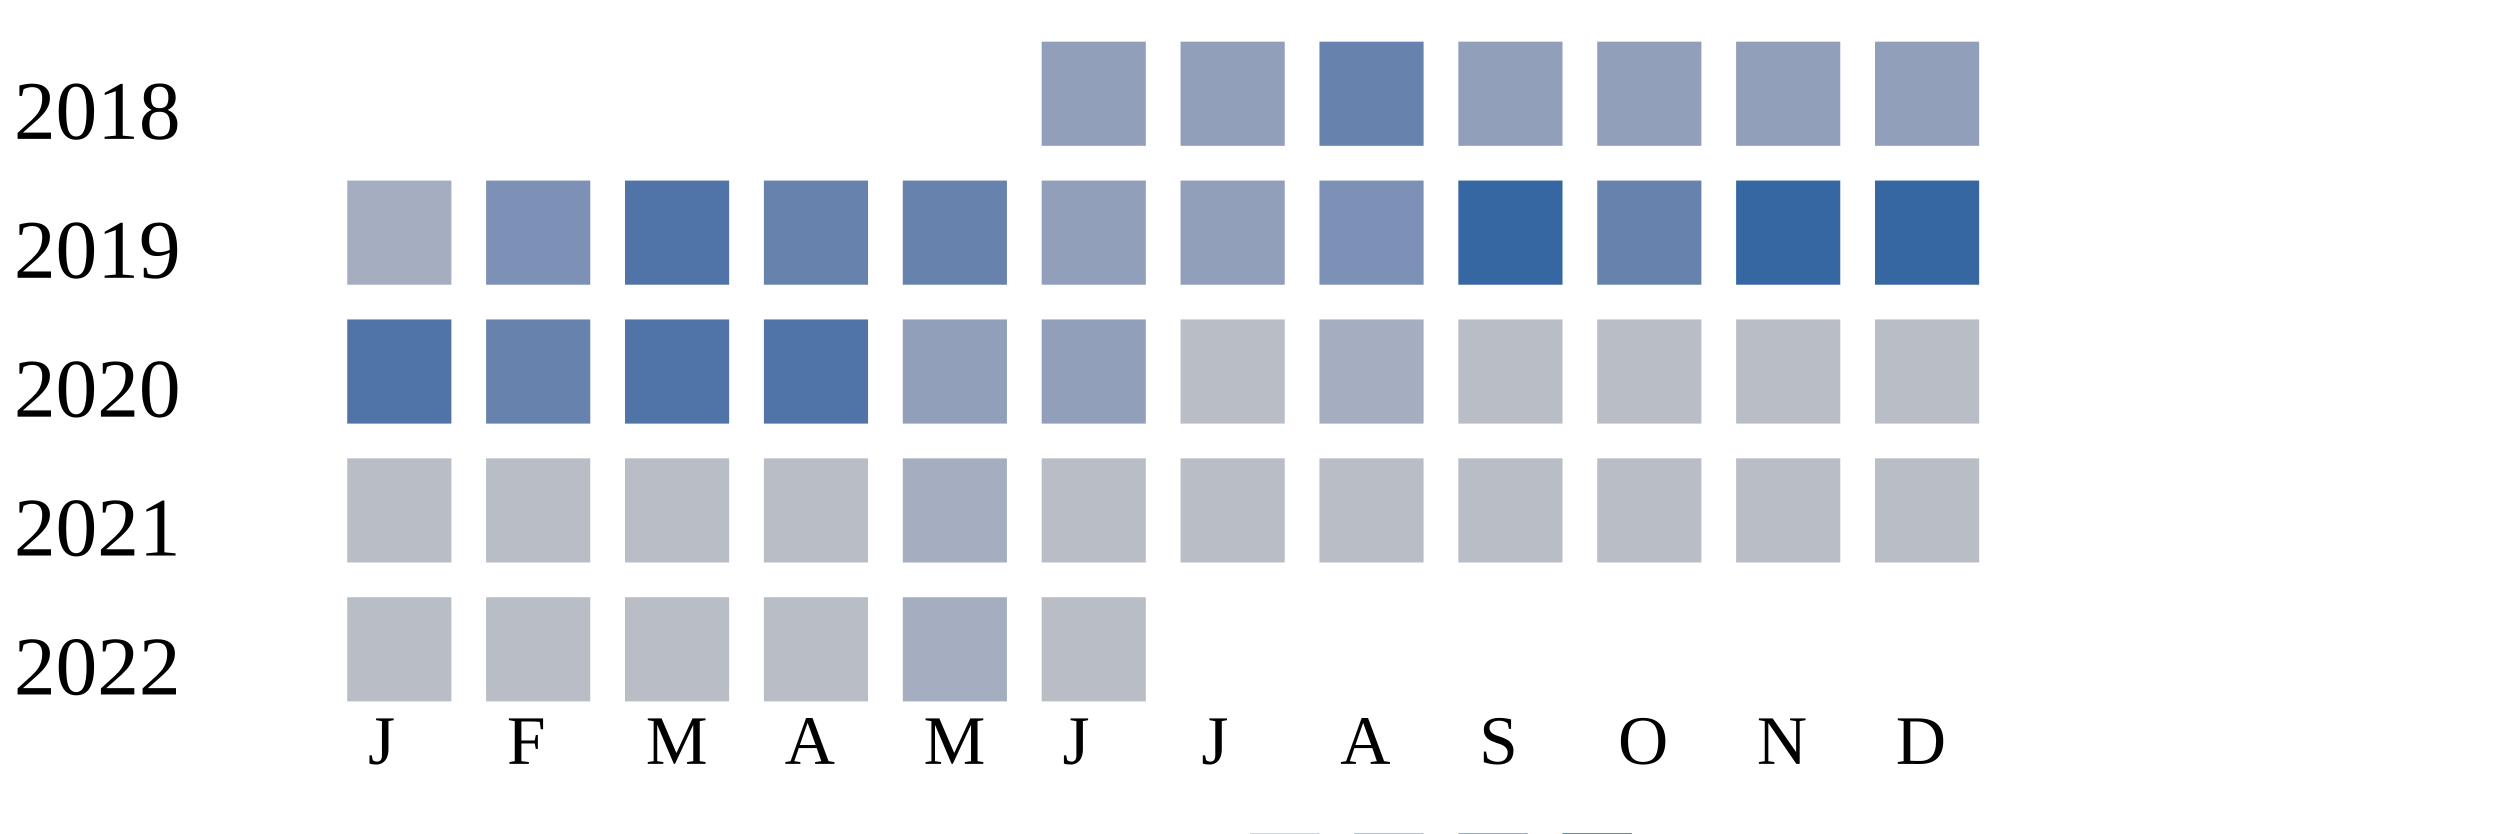
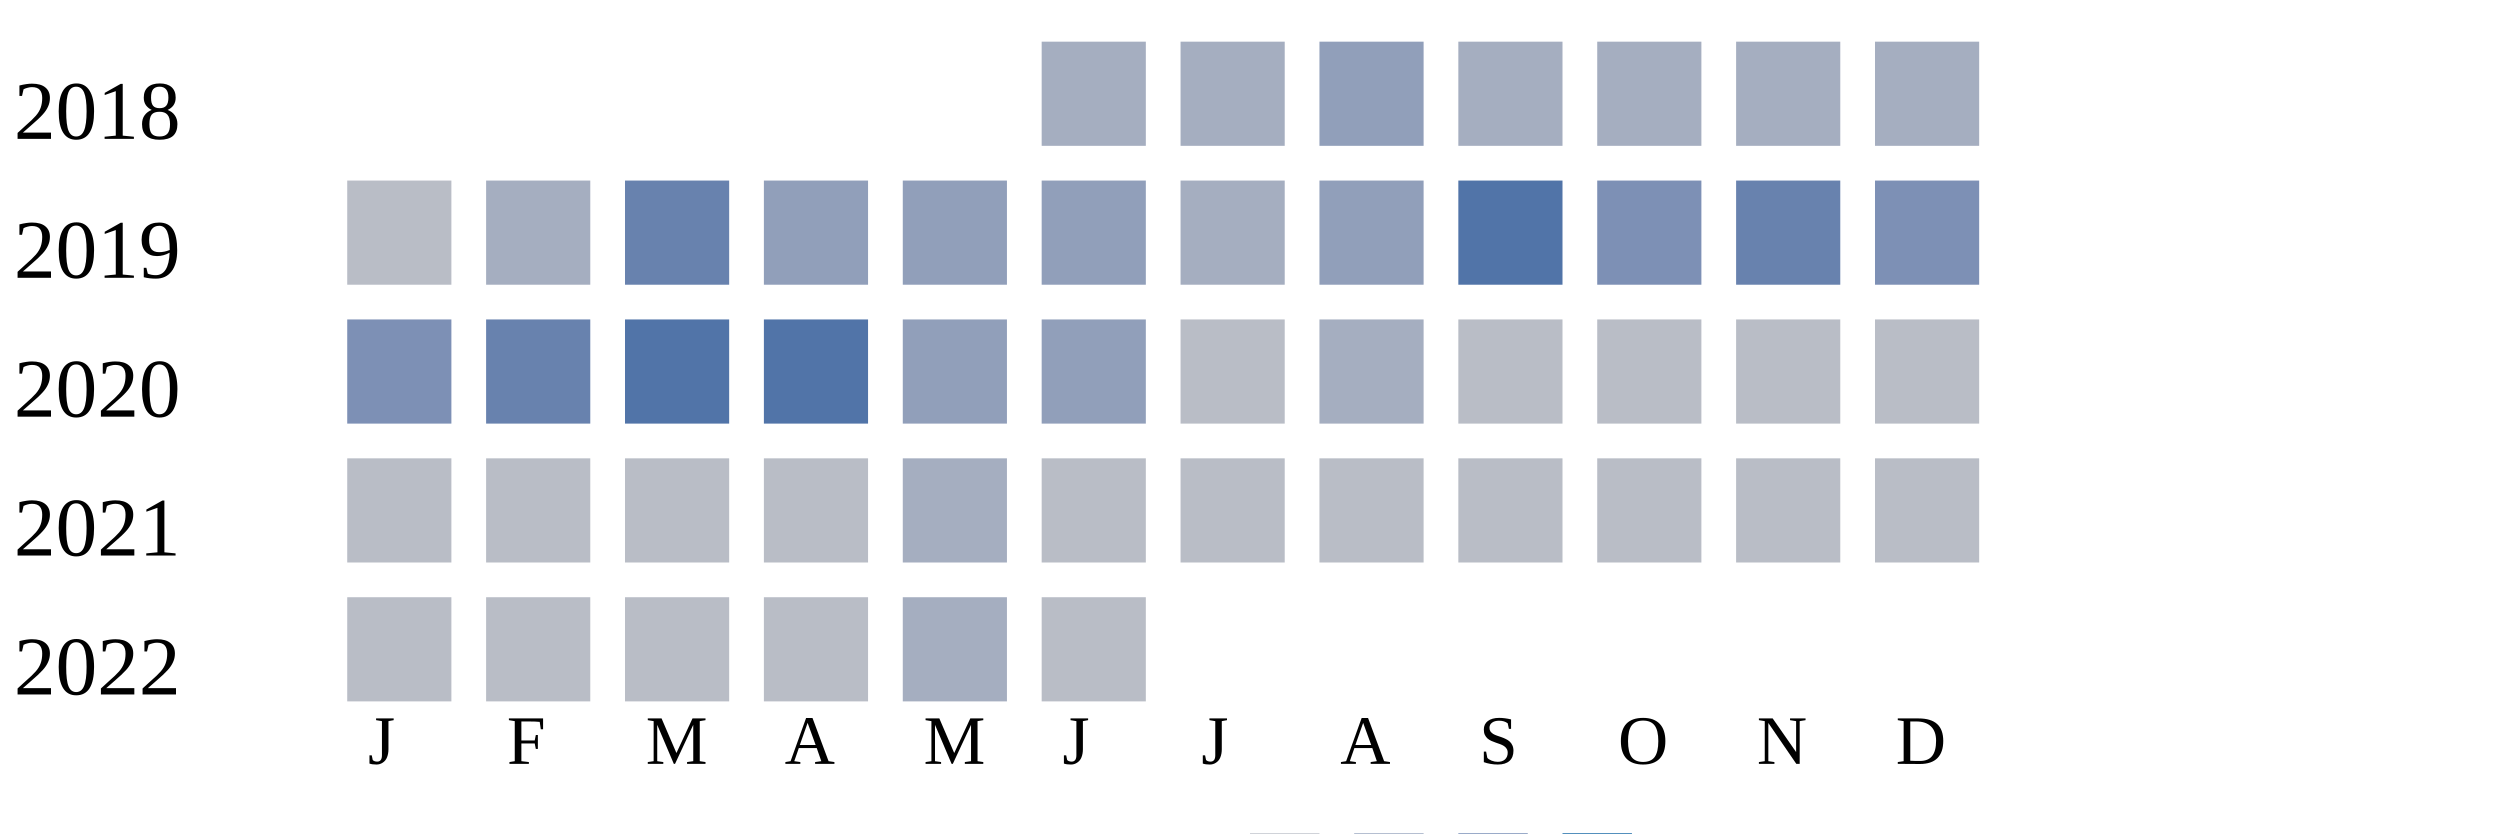
<svg xmlns="http://www.w3.org/2000/svg" width="360" height="120">
  <g transform="translate(0 0)">
    <text x="2" y="20">2018</text>
-     <rect x="150" y="6" width="15" height="15" fill="#919fba" />
-     <rect x="170" y="6" width="15" height="15" fill="#919fba" />
-     <rect x="190" y="6" width="15" height="15" fill="#6882ae" />
-     <rect x="210" y="6" width="15" height="15" fill="#919fba" />
-     <rect x="230" y="6" width="15" height="15" fill="#919fba" />
-     <rect x="250" y="6" width="15" height="15" fill="#919fba" />
-     <rect x="270" y="6" width="15" height="15" fill="#919fba" />
+     <rect x="150" y="6" width="15" height="15" fill="#a5aec0" />
+     <rect x="170" y="6" width="15" height="15" fill="#a5aec0" />
+     <rect x="190" y="6" width="15" height="15" fill="#919fba" />
+     <rect x="210" y="6" width="15" height="15" fill="#a5aec0" />
+     <rect x="230" y="6" width="15" height="15" fill="#a5aec0" />
+     <rect x="250" y="6" width="15" height="15" fill="#a5aec0" />
+     <rect x="270" y="6" width="15" height="15" fill="#a5aec0" />
  </g>
  <g transform="translate(0 20)">
    <text x="2" y="20">2019</text>
-     <rect x="50" y="6" width="15" height="15" fill="#a5aec0" />
-     <rect x="70" y="6" width="15" height="15" fill="#7d90b5" />
-     <rect x="90" y="6" width="15" height="15" fill="#5174a8" />
-     <rect x="110" y="6" width="15" height="15" fill="#6882ae" />
-     <rect x="130" y="6" width="15" height="15" fill="#6882ae" />
+     <rect x="50" y="6" width="15" height="15" fill="#b9bdc6" />
+     <rect x="70" y="6" width="15" height="15" fill="#a5aec0" />
+     <rect x="90" y="6" width="15" height="15" fill="#6882ae" />
+     <rect x="110" y="6" width="15" height="15" fill="#919fba" />
+     <rect x="130" y="6" width="15" height="15" fill="#919fba" />
    <rect x="150" y="6" width="15" height="15" fill="#919fba" />
-     <rect x="170" y="6" width="15" height="15" fill="#919fba" />
-     <rect x="190" y="6" width="15" height="15" fill="#7d90b5" />
-     <rect x="210" y="6" width="15" height="15" fill="#3667a2" />
-     <rect x="230" y="6" width="15" height="15" fill="#6882ae" />
-     <rect x="250" y="6" width="15" height="15" fill="#3667a2" />
-     <rect x="270" y="6" width="15" height="15" fill="#3667a2" />
+     <rect x="170" y="6" width="15" height="15" fill="#a5aec0" />
+     <rect x="190" y="6" width="15" height="15" fill="#919fba" />
+     <rect x="210" y="6" width="15" height="15" fill="#5174a8" />
+     <rect x="230" y="6" width="15" height="15" fill="#7d90b5" />
+     <rect x="250" y="6" width="15" height="15" fill="#6882ae" />
+     <rect x="270" y="6" width="15" height="15" fill="#7d90b5" />
  </g>
  <g transform="translate(0 40)">
    <text x="2" y="20">2020</text>
-     <rect x="50" y="6" width="15" height="15" fill="#5174a8" />
+     <rect x="50" y="6" width="15" height="15" fill="#7d90b5" />
    <rect x="70" y="6" width="15" height="15" fill="#6882ae" />
    <rect x="90" y="6" width="15" height="15" fill="#5174a8" />
    <rect x="110" y="6" width="15" height="15" fill="#5174a8" />
    <rect x="130" y="6" width="15" height="15" fill="#919fba" />
    <rect x="150" y="6" width="15" height="15" fill="#919fba" />
    <rect x="170" y="6" width="15" height="15" fill="#b9bdc6" />
    <rect x="190" y="6" width="15" height="15" fill="#a5aec0" />
    <rect x="210" y="6" width="15" height="15" fill="#b9bdc6" />
    <rect x="230" y="6" width="15" height="15" fill="#b9bdc6" />
    <rect x="250" y="6" width="15" height="15" fill="#b9bdc6" />
    <rect x="270" y="6" width="15" height="15" fill="#b9bdc6" />
  </g>
  <g transform="translate(0 60)">
    <text x="2" y="20">2021</text>
    <rect x="50" y="6" width="15" height="15" fill="#b9bdc6" />
    <rect x="70" y="6" width="15" height="15" fill="#b9bdc6" />
    <rect x="90" y="6" width="15" height="15" fill="#b9bdc6" />
    <rect x="110" y="6" width="15" height="15" fill="#b9bdc6" />
    <rect x="130" y="6" width="15" height="15" fill="#a5aec0" />
    <rect x="150" y="6" width="15" height="15" fill="#b9bdc6" />
    <rect x="170" y="6" width="15" height="15" fill="#b9bdc6" />
    <rect x="190" y="6" width="15" height="15" fill="#b9bdc6" />
    <rect x="210" y="6" width="15" height="15" fill="#b9bdc6" />
    <rect x="230" y="6" width="15" height="15" fill="#b9bdc6" />
    <rect x="250" y="6" width="15" height="15" fill="#b9bdc6" />
    <rect x="270" y="6" width="15" height="15" fill="#b9bdc6" />
  </g>
  <g transform="translate(0 80)">
    <text x="2" y="20">2022</text>
    <rect x="50" y="6" width="15" height="15" fill="#b9bdc6" />
    <rect x="70" y="6" width="15" height="15" fill="#b9bdc6" />
    <rect x="90" y="6" width="15" height="15" fill="#b9bdc6" />
    <rect x="110" y="6" width="15" height="15" fill="#b9bdc6" />
    <rect x="130" y="6" width="15" height="15" fill="#a5aec0" />
    <rect x="150" y="6" width="15" height="15" fill="#b9bdc6" />
  </g>
  <text style="font-size: 10px; text-align: center" x="53" y="110">J</text>
  <text style="font-size: 10px; text-align: center" x="73" y="110">F</text>
  <text style="font-size: 10px; text-align: center" x="93" y="110">M</text>
  <text style="font-size: 10px; text-align: center" x="113" y="110">A</text>
  <text style="font-size: 10px; text-align: center" x="133" y="110">M</text>
  <text style="font-size: 10px; text-align: center" x="153" y="110">J</text>
  <text style="font-size: 10px; text-align: center" x="173" y="110">J</text>
  <text style="font-size: 10px; text-align: center" x="193" y="110">A</text>
  <text style="font-size: 10px; text-align: center" x="213" y="110">S</text>
  <text style="font-size: 10px; text-align: center" x="233" y="110">O</text>
  <text style="font-size: 10px; text-align: center" x="253" y="110">N</text>
  <text style="font-size: 10px; text-align: center" x="273" y="110">D</text>
  <text style="font-size: 10px;" x="155" y="129">Less</text>
  <rect fill="#b9bdc6" width="10" height="10" x="180" y="120" />
  <rect fill="#919fba" width="10" height="10" x="195" y="120" />
  <rect fill="#6882ae" width="10" height="10" x="210" y="120" />
  <rect fill="#005a9c" width="10" height="10" x="225" y="120" />
  <text x="240" y="129" style="font-size: 10px;">More</text>
</svg>
